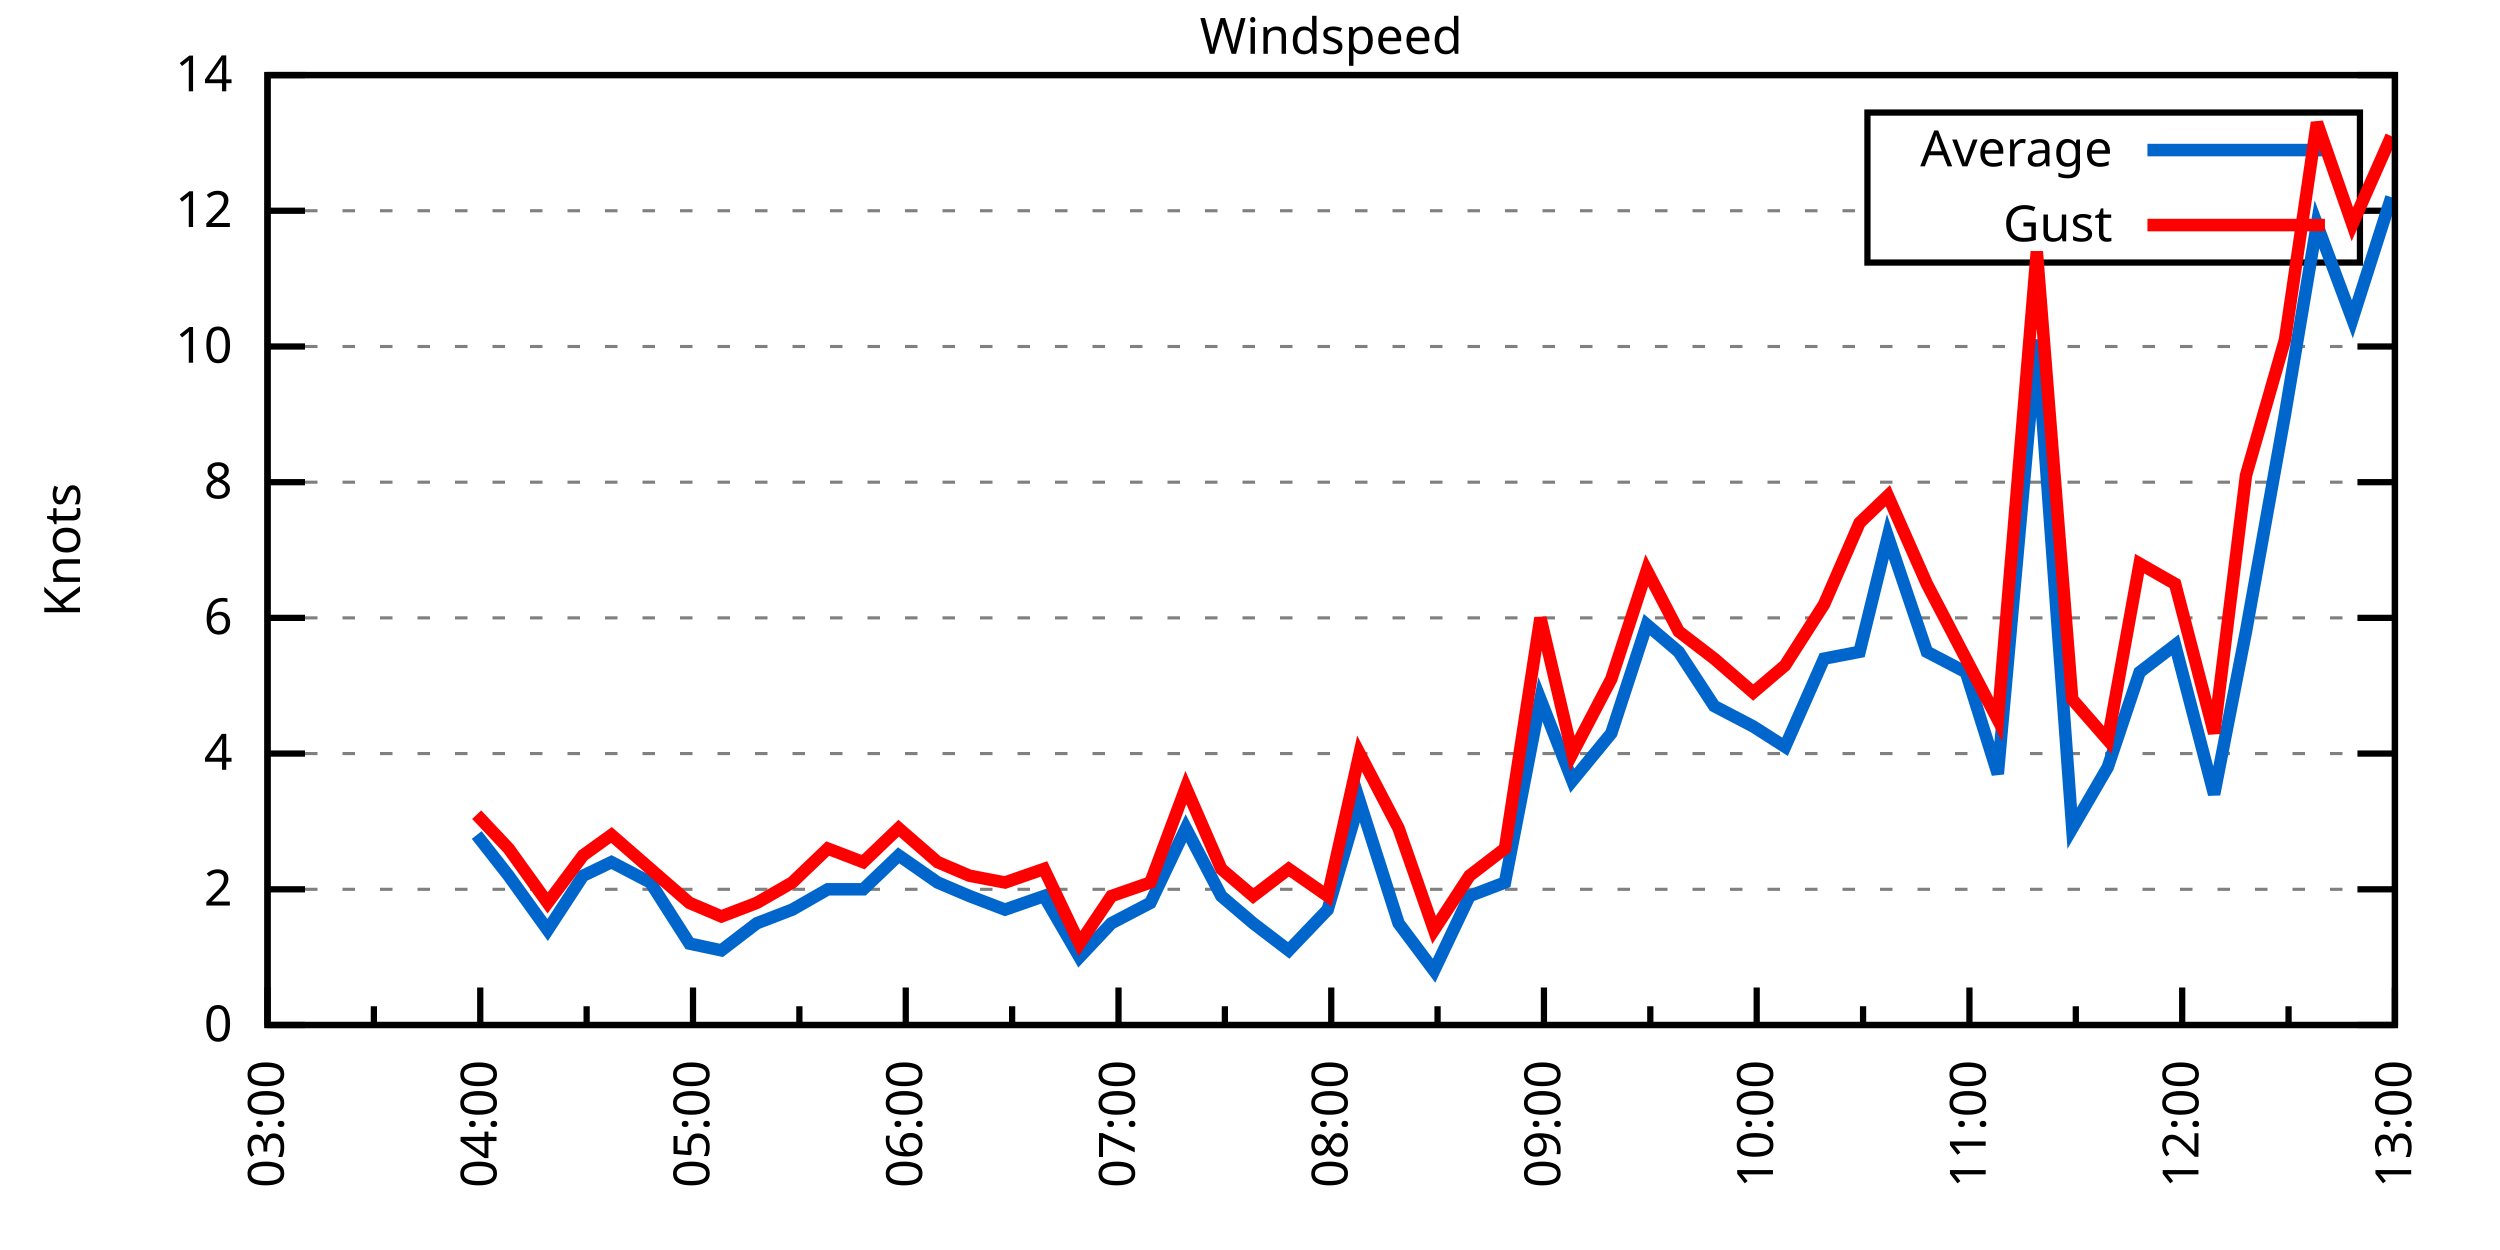
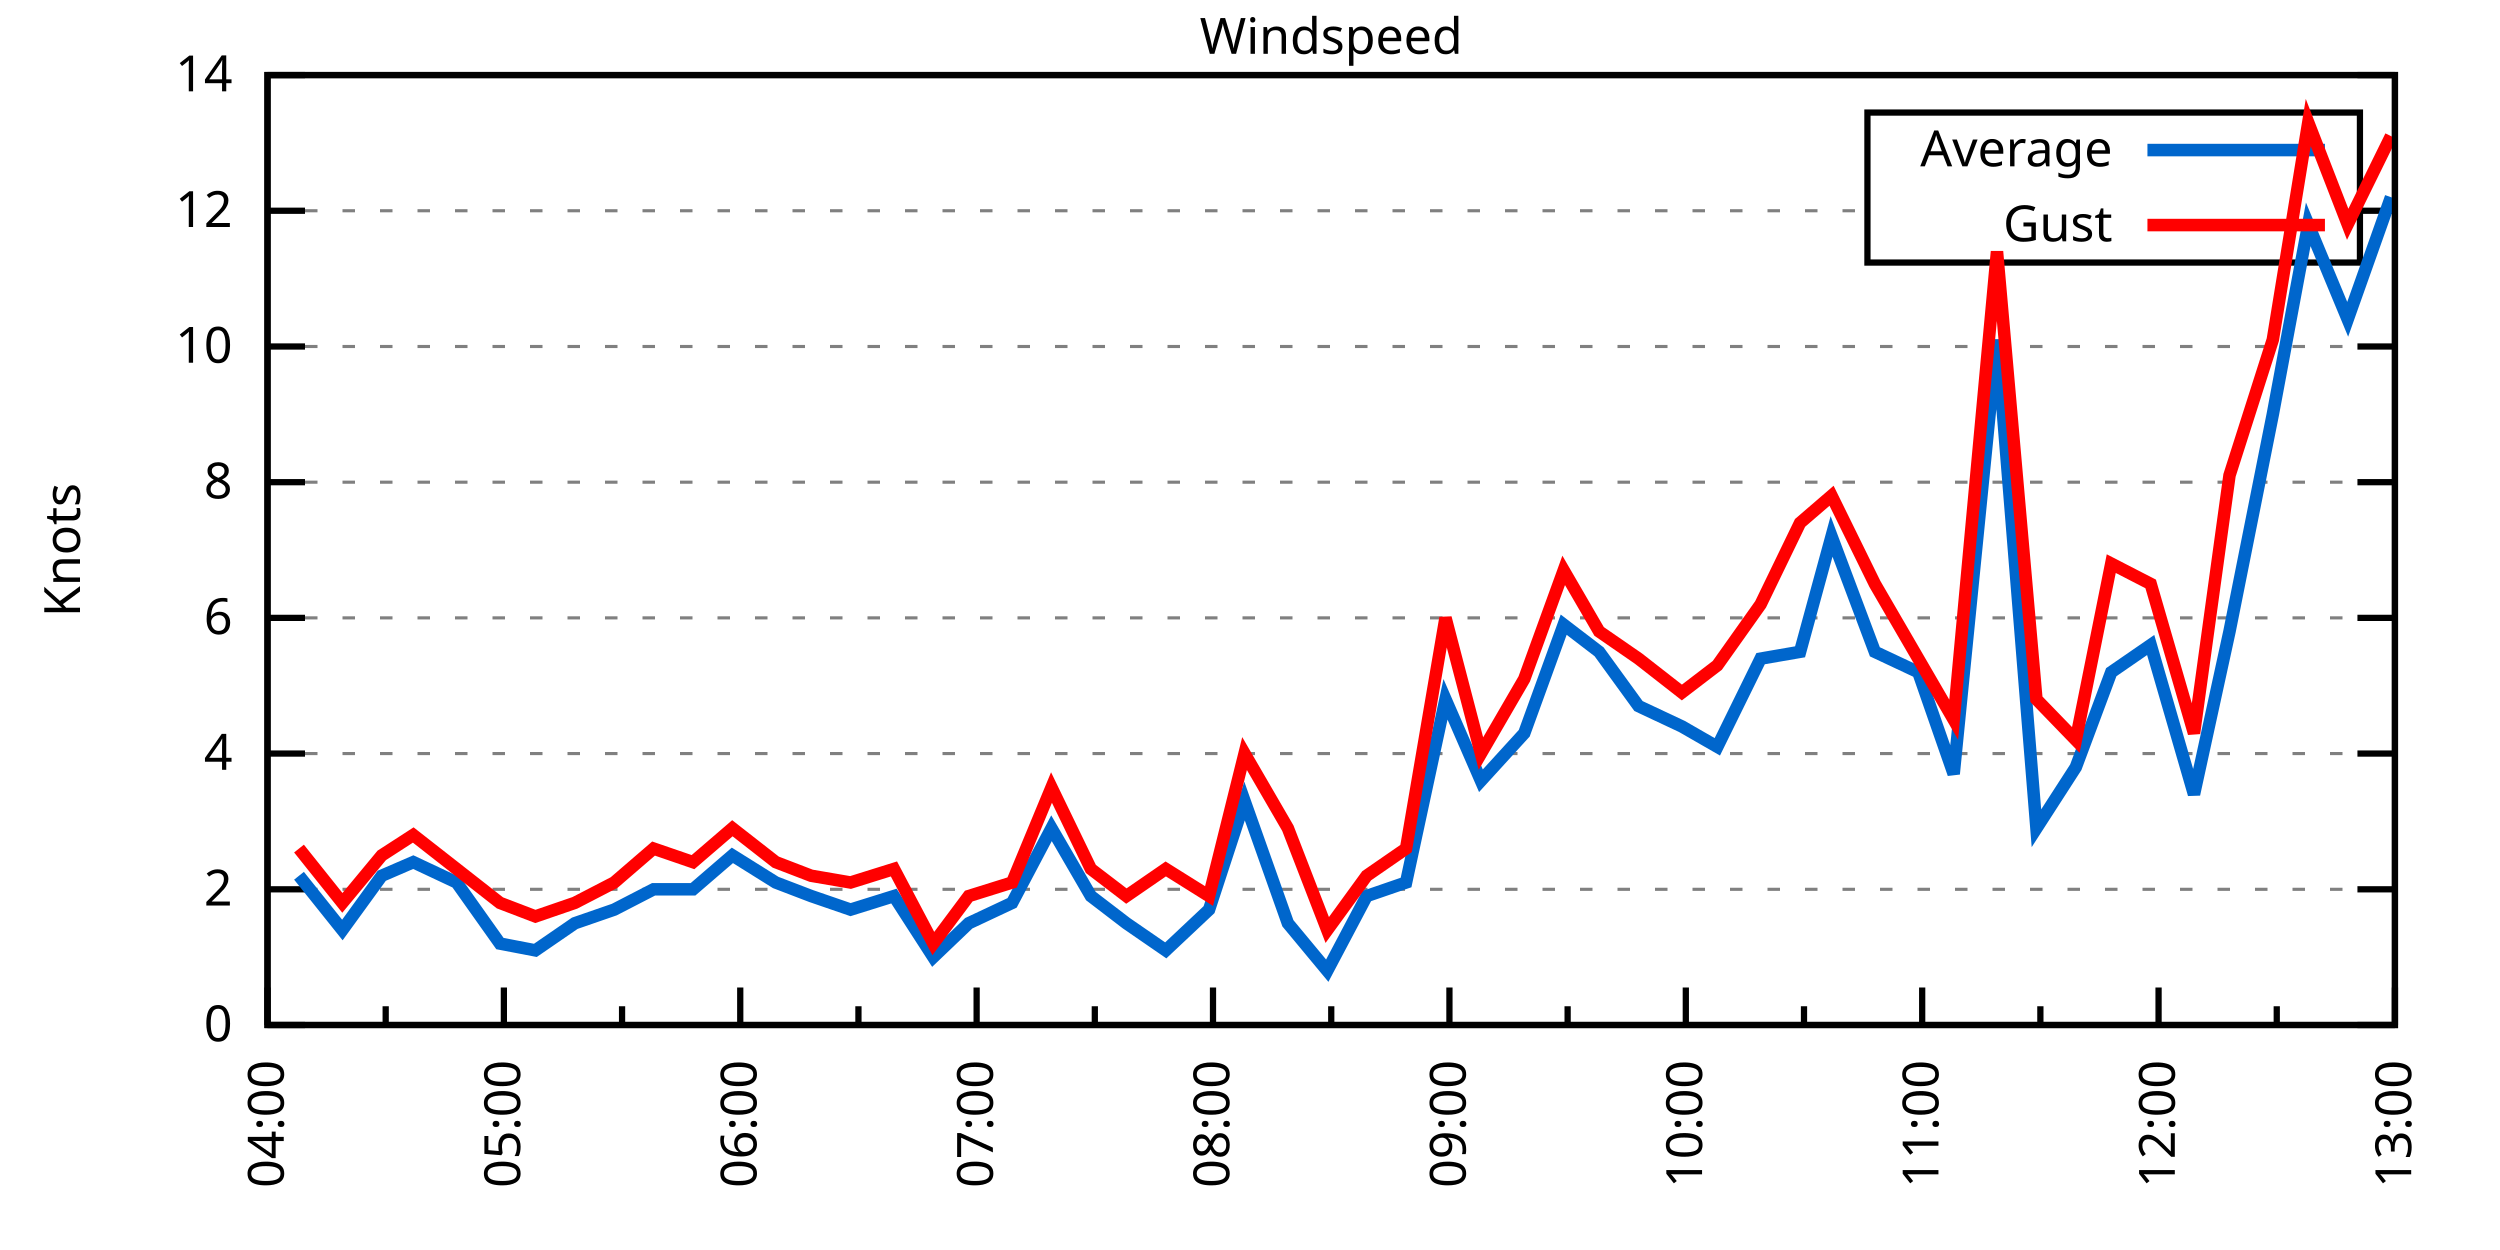
<svg xmlns="http://www.w3.org/2000/svg" xmlns:xlink="http://www.w3.org/1999/xlink" width="400" height="200" viewBox="0 0 400 200">
  <g id="gnuplot_canvas">
    <rect x="0" y="0" width="400" height="200" fill="none" />
    <defs>
      <circle id="gpDot" r="0.5" stroke-width="0.5" stroke="currentColor" />
      <path id="gpPt0" stroke-width="0.333" stroke="currentColor" d="M-1,0 h2 M0,-1 v2" />
      <path id="gpPt1" stroke-width="0.333" stroke="currentColor" d="M-1,-1 L1,1 M1,-1 L-1,1" />
      <path id="gpPt2" stroke-width="0.333" stroke="currentColor" d="M-1,0 L1,0 M0,-1 L0,1 M-1,-1 L1,1 M-1,1 L1,-1" />
      <rect id="gpPt3" stroke-width="0.333" stroke="currentColor" x="-1" y="-1" width="2" height="2" />
      <rect id="gpPt4" stroke-width="0.333" stroke="currentColor" fill="currentColor" x="-1" y="-1" width="2" height="2" />
      <circle id="gpPt5" stroke-width="0.333" stroke="currentColor" cx="0" cy="0" r="1" />
      <use xlink:href="#gpPt5" id="gpPt6" fill="currentColor" stroke="none" />
      <path id="gpPt7" stroke-width="0.333" stroke="currentColor" d="M0,-1.33 L-1.33,0.67 L1.33,0.67 z" />
      <use xlink:href="#gpPt7" id="gpPt8" fill="currentColor" stroke="none" />
      <use xlink:href="#gpPt7" id="gpPt9" stroke="currentColor" transform="rotate(180)" />
      <use xlink:href="#gpPt9" id="gpPt10" fill="currentColor" stroke="none" />
      <use xlink:href="#gpPt3" id="gpPt11" stroke="currentColor" transform="rotate(45)" />
      <use xlink:href="#gpPt11" id="gpPt12" fill="currentColor" stroke="none" />
      <path id="gpPt13" stroke-width="0.333" stroke="currentColor" d="M0,1.330 L1.265,0.411 L0.782,-1.067 L-0.782,-1.076 L-1.265,0.411 z" />
      <use xlink:href="#gpPt13" id="gpPt14" fill="currentColor" stroke="none" />
      <filter id="textbox" filterUnits="objectBoundingBox" x="0" y="0" height="1" width="1">
        <feFlood flood-color="white" flood-opacity="1" result="bgnd" />
        <feComposite in="SourceGraphic" in2="bgnd" operator="atop" />
      </filter>
      <filter id="greybox" filterUnits="objectBoundingBox" x="0" y="0" height="1" width="1">
        <feFlood flood-color="lightgrey" flood-opacity="1" result="grey" />
        <feComposite in="SourceGraphic" in2="grey" operator="atop" />
      </filter>
    </defs>
    <g fill="none" color="white" stroke="currentColor" stroke-width="1.00" stroke-linecap="butt" stroke-linejoin="miter">
</g>
    <g fill="none" color="black" stroke="currentColor" stroke-width="1.00" stroke-linecap="butt" stroke-linejoin="miter">
      <g stroke="none" shape-rendering="crispEdges">
        <polygon fill="rgb(255, 255, 255)" points="42.80,164.00 383.18,164.00 383.18,12.02 42.80,12.02 " />
      </g>
    </g>
    <g fill="none" color="black" stroke="currentColor" stroke-width="1.00" stroke-linecap="butt" stroke-linejoin="miter">
</g>
    <g fill="none" color="black" stroke="black" stroke-width="0.50" stroke-linecap="butt" stroke-linejoin="miter">
</g>
    <g fill="none" color="gray" stroke="currentColor" stroke-width="0.50" stroke-linecap="butt" stroke-linejoin="miter">
      <path stroke="gray" stroke-dasharray="2,4" class="gridline" d="M42.80,164.00 L383.19,164.00  " />
    </g>
    <g fill="none" color="gray" stroke="gray" stroke-width="1.00" stroke-linecap="butt" stroke-linejoin="miter">
</g>
    <g fill="none" color="black" stroke="currentColor" stroke-width="1.00" stroke-linecap="butt" stroke-linejoin="miter">
      <path stroke="black" d="M42.80,164.00 L48.80,164.00 M383.19,164.00 L377.19,164.00  " />
      <g transform="translate(37.20,166.60)" stroke="none" fill="black" font-family="Sans" font-size="8.00" text-anchor="end">
        <text>
          <tspan font-family="Sans"> 0</tspan>
        </text>
      </g>
    </g>
    <g fill="none" color="black" stroke="currentColor" stroke-width="1.00" stroke-linecap="butt" stroke-linejoin="miter">
</g>
    <g fill="none" color="black" stroke="black" stroke-width="0.50" stroke-linecap="butt" stroke-linejoin="miter">
</g>
    <g fill="none" color="gray" stroke="currentColor" stroke-width="0.50" stroke-linecap="butt" stroke-linejoin="miter">
      <path stroke="gray" stroke-dasharray="2,4" class="gridline" d="M42.80,142.29 L383.19,142.29  " />
    </g>
    <g fill="none" color="gray" stroke="gray" stroke-width="1.00" stroke-linecap="butt" stroke-linejoin="miter">
</g>
    <g fill="none" color="black" stroke="currentColor" stroke-width="1.00" stroke-linecap="butt" stroke-linejoin="miter">
      <path stroke="black" d="M42.80,142.29 L48.80,142.29 M383.19,142.29 L377.19,142.29  " />
      <g transform="translate(37.20,144.89)" stroke="none" fill="black" font-family="Sans" font-size="8.00" text-anchor="end">
        <text>
          <tspan font-family="Sans"> 2</tspan>
        </text>
      </g>
    </g>
    <g fill="none" color="black" stroke="currentColor" stroke-width="1.00" stroke-linecap="butt" stroke-linejoin="miter">
</g>
    <g fill="none" color="black" stroke="black" stroke-width="0.50" stroke-linecap="butt" stroke-linejoin="miter">
</g>
    <g fill="none" color="gray" stroke="currentColor" stroke-width="0.50" stroke-linecap="butt" stroke-linejoin="miter">
      <path stroke="gray" stroke-dasharray="2,4" class="gridline" d="M42.80,120.57 L383.19,120.57  " />
    </g>
    <g fill="none" color="gray" stroke="gray" stroke-width="1.00" stroke-linecap="butt" stroke-linejoin="miter">
</g>
    <g fill="none" color="black" stroke="currentColor" stroke-width="1.00" stroke-linecap="butt" stroke-linejoin="miter">
      <path stroke="black" d="M42.80,120.57 L48.80,120.57 M383.19,120.57 L377.19,120.57  " />
      <g transform="translate(37.20,123.17)" stroke="none" fill="black" font-family="Sans" font-size="8.00" text-anchor="end">
        <text>
          <tspan font-family="Sans"> 4</tspan>
        </text>
      </g>
    </g>
    <g fill="none" color="black" stroke="currentColor" stroke-width="1.00" stroke-linecap="butt" stroke-linejoin="miter">
</g>
    <g fill="none" color="black" stroke="black" stroke-width="0.50" stroke-linecap="butt" stroke-linejoin="miter">
</g>
    <g fill="none" color="gray" stroke="currentColor" stroke-width="0.50" stroke-linecap="butt" stroke-linejoin="miter">
      <path stroke="gray" stroke-dasharray="2,4" class="gridline" d="M42.80,98.86 L383.19,98.86  " />
    </g>
    <g fill="none" color="gray" stroke="gray" stroke-width="1.00" stroke-linecap="butt" stroke-linejoin="miter">
</g>
    <g fill="none" color="black" stroke="currentColor" stroke-width="1.00" stroke-linecap="butt" stroke-linejoin="miter">
      <path stroke="black" d="M42.80,98.86 L48.80,98.86 M383.19,98.86 L377.19,98.86  " />
      <g transform="translate(37.20,101.46)" stroke="none" fill="black" font-family="Sans" font-size="8.00" text-anchor="end">
        <text>
          <tspan font-family="Sans"> 6</tspan>
        </text>
      </g>
    </g>
    <g fill="none" color="black" stroke="currentColor" stroke-width="1.00" stroke-linecap="butt" stroke-linejoin="miter">
</g>
    <g fill="none" color="black" stroke="black" stroke-width="0.50" stroke-linecap="butt" stroke-linejoin="miter">
</g>
    <g fill="none" color="gray" stroke="currentColor" stroke-width="0.50" stroke-linecap="butt" stroke-linejoin="miter">
      <path stroke="gray" stroke-dasharray="2,4" class="gridline" d="M42.80,77.15 L383.19,77.15  " />
    </g>
    <g fill="none" color="gray" stroke="gray" stroke-width="1.00" stroke-linecap="butt" stroke-linejoin="miter">
</g>
    <g fill="none" color="black" stroke="currentColor" stroke-width="1.00" stroke-linecap="butt" stroke-linejoin="miter">
      <path stroke="black" d="M42.80,77.15 L48.80,77.15 M383.19,77.15 L377.19,77.15  " />
      <g transform="translate(37.20,79.75)" stroke="none" fill="black" font-family="Sans" font-size="8.00" text-anchor="end">
        <text>
          <tspan font-family="Sans"> 8</tspan>
        </text>
      </g>
    </g>
    <g fill="none" color="black" stroke="currentColor" stroke-width="1.00" stroke-linecap="butt" stroke-linejoin="miter">
</g>
    <g fill="none" color="black" stroke="black" stroke-width="0.50" stroke-linecap="butt" stroke-linejoin="miter">
</g>
    <g fill="none" color="gray" stroke="currentColor" stroke-width="0.50" stroke-linecap="butt" stroke-linejoin="miter">
      <path stroke="gray" stroke-dasharray="2,4" class="gridline" d="M42.80,55.44 L383.19,55.44  " />
    </g>
    <g fill="none" color="gray" stroke="gray" stroke-width="1.00" stroke-linecap="butt" stroke-linejoin="miter">
</g>
    <g fill="none" color="black" stroke="currentColor" stroke-width="1.00" stroke-linecap="butt" stroke-linejoin="miter">
      <path stroke="black" d="M42.80,55.44 L48.80,55.44 M383.19,55.44 L377.19,55.44  " />
      <g transform="translate(37.20,58.04)" stroke="none" fill="black" font-family="Sans" font-size="8.00" text-anchor="end">
        <text>
          <tspan font-family="Sans"> 10</tspan>
        </text>
      </g>
    </g>
    <g fill="none" color="black" stroke="currentColor" stroke-width="1.00" stroke-linecap="butt" stroke-linejoin="miter">
</g>
    <g fill="none" color="black" stroke="black" stroke-width="0.50" stroke-linecap="butt" stroke-linejoin="miter">
</g>
    <g fill="none" color="gray" stroke="currentColor" stroke-width="0.50" stroke-linecap="butt" stroke-linejoin="miter">
      <path stroke="gray" stroke-dasharray="2,4" class="gridline" d="M42.80,33.72 L298.79,33.72 M377.59,33.72 L383.19,33.72  " />
    </g>
    <g fill="none" color="gray" stroke="gray" stroke-width="1.00" stroke-linecap="butt" stroke-linejoin="miter">
</g>
    <g fill="none" color="black" stroke="currentColor" stroke-width="1.00" stroke-linecap="butt" stroke-linejoin="miter">
      <path stroke="black" d="M42.80,33.72 L48.80,33.72 M383.19,33.72 L377.19,33.72  " />
      <g transform="translate(37.20,36.32)" stroke="none" fill="black" font-family="Sans" font-size="8.00" text-anchor="end">
        <text>
          <tspan font-family="Sans"> 12</tspan>
        </text>
      </g>
    </g>
    <g fill="none" color="black" stroke="currentColor" stroke-width="1.00" stroke-linecap="butt" stroke-linejoin="miter">
</g>
    <g fill="none" color="black" stroke="black" stroke-width="0.50" stroke-linecap="butt" stroke-linejoin="miter">
</g>
    <g fill="none" color="gray" stroke="currentColor" stroke-width="0.50" stroke-linecap="butt" stroke-linejoin="miter">
      <path stroke="gray" stroke-dasharray="2,4" class="gridline" d="M42.80,12.01 L383.19,12.01  " />
    </g>
    <g fill="none" color="gray" stroke="gray" stroke-width="1.00" stroke-linecap="butt" stroke-linejoin="miter">
</g>
    <g fill="none" color="black" stroke="currentColor" stroke-width="1.00" stroke-linecap="butt" stroke-linejoin="miter">
      <path stroke="black" d="M42.80,12.01 L48.80,12.01 M383.19,12.01 L377.19,12.01  " />
      <g transform="translate(37.20,14.61)" stroke="none" fill="black" font-family="Sans" font-size="8.00" text-anchor="end">
        <text>
          <tspan font-family="Sans"> 14</tspan>
        </text>
      </g>
    </g>
    <g fill="none" color="black" stroke="currentColor" stroke-width="1.00" stroke-linecap="butt" stroke-linejoin="miter">
      <path stroke="black" d="M42.80,164.00 L42.80,158.00  " />
      <g transform="translate(45.40,169.60) rotate(270)" stroke="none" fill="black" font-family="Sans" font-size="8.00" text-anchor="end">
        <text>
-           <tspan font-family="Sans">03:00</tspan>
-         </text>
-       </g>
-     </g>
-     <g fill="none" color="black" stroke="currentColor" stroke-width="1.00" stroke-linecap="butt" stroke-linejoin="miter">
-       <path stroke="black" d="M59.82,164.00 L59.82,161.00 M76.84,164.00 L76.84,158.00  " />
-       <g transform="translate(79.44,169.60) rotate(270)" stroke="none" fill="black" font-family="Sans" font-size="8.00" text-anchor="end">
-         <text>
          <tspan font-family="Sans">04:00</tspan>
        </text>
      </g>
    </g>
    <g fill="none" color="black" stroke="currentColor" stroke-width="1.00" stroke-linecap="butt" stroke-linejoin="miter">
-       <path stroke="black" d="M93.86,164.00 L93.86,161.00 M110.88,164.00 L110.88,158.00  " />
-       <g transform="translate(113.48,169.60) rotate(270)" stroke="none" fill="black" font-family="Sans" font-size="8.00" text-anchor="end">
+       <path stroke="black" d="M61.71,164.00 L61.71,161.00 M80.62,164.00 L80.62,158.00  " />
+       <g transform="translate(83.22,169.60) rotate(270)" stroke="none" fill="black" font-family="Sans" font-size="8.00" text-anchor="end">
        <text>
          <tspan font-family="Sans">05:00</tspan>
        </text>
      </g>
    </g>
    <g fill="none" color="black" stroke="currentColor" stroke-width="1.00" stroke-linecap="butt" stroke-linejoin="miter">
-       <path stroke="black" d="M127.90,164.00 L127.90,161.00 M144.92,164.00 L144.92,158.00  " />
-       <g transform="translate(147.52,169.60) rotate(270)" stroke="none" fill="black" font-family="Sans" font-size="8.00" text-anchor="end">
+       <path stroke="black" d="M99.53,164.00 L99.53,161.00 M118.44,164.00 L118.44,158.00  " />
+       <g transform="translate(121.04,169.60) rotate(270)" stroke="none" fill="black" font-family="Sans" font-size="8.00" text-anchor="end">
        <text>
          <tspan font-family="Sans">06:00</tspan>
        </text>
      </g>
    </g>
    <g fill="none" color="black" stroke="currentColor" stroke-width="1.00" stroke-linecap="butt" stroke-linejoin="miter">
-       <path stroke="black" d="M161.94,164.00 L161.94,161.00 M178.96,164.00 L178.96,158.00  " />
-       <g transform="translate(181.56,169.60) rotate(270)" stroke="none" fill="black" font-family="Sans" font-size="8.00" text-anchor="end">
+       <path stroke="black" d="M137.35,164.00 L137.35,161.00 M156.26,164.00 L156.26,158.00  " />
+       <g transform="translate(158.86,169.60) rotate(270)" stroke="none" fill="black" font-family="Sans" font-size="8.00" text-anchor="end">
        <text>
          <tspan font-family="Sans">07:00</tspan>
        </text>
      </g>
    </g>
    <g fill="none" color="black" stroke="currentColor" stroke-width="1.00" stroke-linecap="butt" stroke-linejoin="miter">
-       <path stroke="black" d="M195.98,164.00 L195.98,161.00 M213.00,164.00 L213.00,158.00  " />
-       <g transform="translate(215.60,169.60) rotate(270)" stroke="none" fill="black" font-family="Sans" font-size="8.00" text-anchor="end">
+       <path stroke="black" d="M175.17,164.00 L175.17,161.00 M194.08,164.00 L194.08,158.00  " />
+       <g transform="translate(196.68,169.60) rotate(270)" stroke="none" fill="black" font-family="Sans" font-size="8.00" text-anchor="end">
        <text>
          <tspan font-family="Sans">08:00</tspan>
        </text>
      </g>
    </g>
    <g fill="none" color="black" stroke="currentColor" stroke-width="1.00" stroke-linecap="butt" stroke-linejoin="miter">
-       <path stroke="black" d="M230.01,164.00 L230.01,161.00 M247.03,164.00 L247.03,158.00  " />
-       <g transform="translate(249.63,169.60) rotate(270)" stroke="none" fill="black" font-family="Sans" font-size="8.00" text-anchor="end">
+       <path stroke="black" d="M213.00,164.00 L213.00,161.00 M231.91,164.00 L231.91,158.00  " />
+       <g transform="translate(234.51,169.60) rotate(270)" stroke="none" fill="black" font-family="Sans" font-size="8.00" text-anchor="end">
        <text>
          <tspan font-family="Sans">09:00</tspan>
        </text>
      </g>
    </g>
    <g fill="none" color="black" stroke="currentColor" stroke-width="1.00" stroke-linecap="butt" stroke-linejoin="miter">
-       <path stroke="black" d="M264.05,164.00 L264.05,161.00 M281.07,164.00 L281.07,158.00  " />
-       <g transform="translate(283.67,169.60) rotate(270)" stroke="none" fill="black" font-family="Sans" font-size="8.00" text-anchor="end">
+       <path stroke="black" d="M250.82,164.00 L250.82,161.00 M269.73,164.00 L269.73,158.00  " />
+       <g transform="translate(272.33,169.60) rotate(270)" stroke="none" fill="black" font-family="Sans" font-size="8.00" text-anchor="end">
        <text>
          <tspan font-family="Sans">10:00</tspan>
        </text>
      </g>
    </g>
    <g fill="none" color="black" stroke="currentColor" stroke-width="1.00" stroke-linecap="butt" stroke-linejoin="miter">
-       <path stroke="black" d="M298.09,164.00 L298.09,161.00 M315.11,164.00 L315.11,158.00  " />
-       <g transform="translate(317.71,169.60) rotate(270)" stroke="none" fill="black" font-family="Sans" font-size="8.00" text-anchor="end">
+       <path stroke="black" d="M288.64,164.00 L288.64,161.00 M307.55,164.00 L307.55,158.00  " />
+       <g transform="translate(310.15,169.60) rotate(270)" stroke="none" fill="black" font-family="Sans" font-size="8.00" text-anchor="end">
        <text>
          <tspan font-family="Sans">11:00</tspan>
        </text>
      </g>
    </g>
    <g fill="none" color="black" stroke="currentColor" stroke-width="1.00" stroke-linecap="butt" stroke-linejoin="miter">
-       <path stroke="black" d="M332.13,164.00 L332.13,161.00 M349.15,164.00 L349.15,158.00  " />
-       <g transform="translate(351.75,169.60) rotate(270)" stroke="none" fill="black" font-family="Sans" font-size="8.00" text-anchor="end">
+       <path stroke="black" d="M326.46,164.00 L326.46,161.00 M345.37,164.00 L345.37,158.00  " />
+       <g transform="translate(347.97,169.60) rotate(270)" stroke="none" fill="black" font-family="Sans" font-size="8.00" text-anchor="end">
        <text>
          <tspan font-family="Sans">12:00</tspan>
        </text>
      </g>
    </g>
    <g fill="none" color="black" stroke="currentColor" stroke-width="1.00" stroke-linecap="butt" stroke-linejoin="miter">
-       <path stroke="black" d="M366.17,164.00 L366.17,161.00 M383.19,164.00 L383.19,158.00  " />
+       <path stroke="black" d="M364.28,164.00 L364.28,161.00 M383.19,164.00 L383.19,158.00  " />
      <g transform="translate(385.79,169.60) rotate(270)" stroke="none" fill="black" font-family="Sans" font-size="8.00" text-anchor="end">
        <text>
          <tspan font-family="Sans">13:00</tspan>
        </text>
      </g>
    </g>
    <g fill="none" color="black" stroke="currentColor" stroke-width="1.00" stroke-linecap="butt" stroke-linejoin="miter">
</g>
    <g fill="none" color="black" stroke="currentColor" stroke-width="1.00" stroke-linecap="butt" stroke-linejoin="miter">
      <path stroke="black" d="M42.80,12.01 L42.80,164.00 L383.19,164.00 L383.19,12.01 L42.80,12.01 Z  " />
    </g>
    <g fill="none" color="black" stroke="currentColor" stroke-width="1.00" stroke-linecap="butt" stroke-linejoin="miter">
      <g transform="translate(12.80,88.01) rotate(270)" stroke="none" fill="black" font-family="Sans" font-size="8.00" text-anchor="middle">
        <text>
          <tspan font-family="Sans">Knots</tspan>
        </text>
      </g>
    </g>
    <g fill="none" color="black" stroke="currentColor" stroke-width="1.00" stroke-linecap="butt" stroke-linejoin="miter">
</g>
    <g fill="none" color="black" stroke="currentColor" stroke-width="1.00" stroke-linecap="butt" stroke-linejoin="miter">
      <path stroke="black" d="M298.79,42.01 L298.79,18.01 L377.59,18.01 L377.59,42.01 L298.79,42.01 Z  " />
    </g>
    <g id="Windspeed_plot_1">
      <g fill="none" color="white" stroke="black" stroke-width="2.00" stroke-linecap="butt" stroke-linejoin="miter">
</g>
      <g fill="none" color="black" stroke="currentColor" stroke-width="2.00" stroke-linecap="butt" stroke-linejoin="miter">
        <g transform="translate(337.99,26.61)" stroke="none" fill="black" font-family="Sans" font-size="8.00" text-anchor="end">
          <text>
            <tspan font-family="Sans">Average</tspan>
          </text>
        </g>
      </g>
      <g fill="none" color="black" stroke="currentColor" stroke-width="2.00" stroke-linecap="butt" stroke-linejoin="miter">
-         <path stroke="rgb(  0, 102, 204)" d="M343.59,24.01 L371.99,24.01 M76.27,133.60 L81.38,140.12 L87.62,148.80 L93.29,140.12 L97.83,137.94 L104.07,141.20   L110.31,150.97 L115.42,152.06 L121.09,147.72 L126.76,145.54 L132.44,142.29 L138.11,142.29 L143.78,136.86 L150.02,141.20   L155.13,143.37 L160.80,145.54 L167.04,143.37 L172.72,153.14 L177.82,147.72 L184.06,144.46 L189.74,132.52 L195.41,143.37   L200.51,147.72 L206.19,152.06 L212.43,145.54 L217.53,128.17 L223.77,147.72 L229.45,155.31 L235.12,143.37 L240.79,141.20   L246.47,111.89 L251.57,124.92 L257.81,117.32 L263.49,99.95 L268.59,104.29 L274.27,112.97 L280.51,116.23 L285.61,119.49   L291.85,105.38 L297.53,104.29 L302.06,85.83 L308.30,104.29 L314.54,107.55 L319.65,123.83 L325.89,54.35 L331.56,132.52   L337.24,122.75 L342.34,107.55 L348.02,103.20 L354.26,127.09 L359.36,101.03 L365.60,66.29 L370.71,35.89 L376.38,51.09   L382.62,31.55  " />
+         <path stroke="rgb(  0, 102, 204)" d="M343.59,24.01 L371.99,24.01 M47.84,140.12 L54.78,148.80 L61.08,140.12 L66.12,137.94 L73.06,141.20 L79.99,150.97   L85.66,152.06 L91.97,147.72 L98.27,145.54 L104.57,142.29 L110.88,142.29 L117.18,136.86 L124.12,141.20 L129.79,143.37   L136.09,145.54 L143.03,143.37 L149.33,153.14 L155.00,147.72 L161.94,144.46 L168.24,132.52 L174.54,143.37 L180.22,147.72   L186.52,152.06 L193.45,145.54 L199.13,128.17 L206.06,147.72 L212.36,155.31 L218.67,143.37 L224.97,141.20 L231.28,111.89   L236.95,124.92 L243.88,117.32 L250.19,99.95 L255.86,104.29 L262.16,112.97 L269.10,116.23 L274.77,119.49 L281.70,105.38   L288.01,104.29 L293.05,85.83 L299.98,104.29 L306.92,107.55 L312.59,123.83 L319.52,54.35 L325.83,132.52 L332.13,122.75   L337.80,107.55 L344.11,103.20 L351.04,127.09 L356.72,101.03 L363.65,66.29 L369.32,35.89 L375.63,51.09 L382.56,31.55    " />
      </g>
    </g>
    <g id="Windspeed_plot_2">
      <g fill="none" color="black" stroke="currentColor" stroke-width="2.00" stroke-linecap="butt" stroke-linejoin="miter">
        <g transform="translate(337.99,38.61)" stroke="none" fill="black" font-family="Sans" font-size="8.00" text-anchor="end">
          <text>
            <tspan font-family="Sans">Gust</tspan>
          </text>
        </g>
      </g>
      <g fill="none" color="black" stroke="currentColor" stroke-width="2.00" stroke-linecap="butt" stroke-linejoin="miter">
-         <path stroke="rgb(255,   0,   0)" d="M343.59,36.01 L371.99,36.01 M76.27,130.35 L81.38,135.77 L87.62,144.46 L93.29,136.86 L97.83,133.60 L104.07,139.03   L110.31,144.46 L115.42,146.63 L121.09,144.46 L126.76,141.20 L132.44,135.77 L138.11,137.94 L143.78,132.52 L150.02,137.94   L155.13,140.12 L160.80,141.20 L167.04,139.03 L172.72,150.97 L177.82,143.37 L184.06,141.20 L189.74,126.00 L195.41,139.03   L200.51,143.37 L206.19,139.03 L212.43,143.37 L217.53,120.57 L223.77,132.52 L229.45,148.80 L235.12,140.12 L240.79,135.77   L246.47,98.86 L251.57,120.57 L257.81,108.63 L263.49,91.26 L268.59,101.03 L274.27,105.38 L280.51,110.80 L285.61,106.46   L291.85,96.69 L297.53,83.66 L302.06,79.32 L308.30,93.43 L314.54,105.38 L319.65,115.15 L325.89,40.24 L331.56,111.89   L337.24,118.40 L342.34,90.18 L348.02,93.43 L354.26,117.32 L359.36,76.06 L365.60,54.35 L370.71,19.61 L376.38,35.89   L382.62,21.78  " />
+         <path stroke="rgb(255,   0,   0)" d="M343.59,36.01 L371.99,36.01 M47.84,135.77 L54.78,144.46 L61.08,136.86 L66.12,133.60 L73.06,139.03 L79.99,144.46   L85.66,146.63 L91.97,144.46 L98.27,141.20 L104.57,135.77 L110.88,137.94 L117.18,132.52 L124.12,137.94 L129.79,140.12   L136.09,141.20 L143.03,139.03 L149.33,150.97 L155.00,143.37 L161.94,141.20 L168.24,126.00 L174.54,139.03 L180.22,143.37   L186.52,139.03 L193.45,143.37 L199.13,120.57 L206.06,132.52 L212.36,148.80 L218.67,140.12 L224.97,135.77 L231.28,98.86   L236.95,120.57 L243.88,108.63 L250.19,91.26 L255.86,101.03 L262.16,105.38 L269.10,110.80 L274.77,106.46 L281.70,96.69   L288.01,83.66 L293.05,79.32 L299.98,93.43 L306.92,105.38 L312.59,115.15 L319.52,40.24 L325.83,111.89 L332.13,118.40   L337.80,90.18 L344.11,93.43 L351.04,117.32 L356.72,76.06 L363.65,54.35 L369.32,19.61 L375.63,35.89 L382.56,21.78    " />
      </g>
    </g>
    <g fill="none" color="black" stroke="currentColor" stroke-width="2.00" stroke-linecap="butt" stroke-linejoin="miter">
</g>
    <g fill="none" color="black" stroke="black" stroke-width="1.00" stroke-linecap="butt" stroke-linejoin="miter">
</g>
    <g fill="none" color="black" stroke="currentColor" stroke-width="1.00" stroke-linecap="butt" stroke-linejoin="miter">
      <path stroke="black" d="M42.80,12.01 L42.80,164.00 L383.19,164.00 L383.19,12.01 L42.80,12.01 Z  " />
    </g>
    <g fill="none" color="black" stroke="currentColor" stroke-width="1.00" stroke-linecap="butt" stroke-linejoin="miter">
      <g transform="translate(212.99,8.61)" stroke="none" fill="black" font-family="Sans" font-size="8.00" text-anchor="middle">
        <text>
          <tspan font-family="Sans">Windspeed</tspan>
        </text>
      </g>
    </g>
    <g fill="none" color="black" stroke="currentColor" stroke-width="1.00" stroke-linecap="butt" stroke-linejoin="miter">
</g>
  </g>
</svg>
